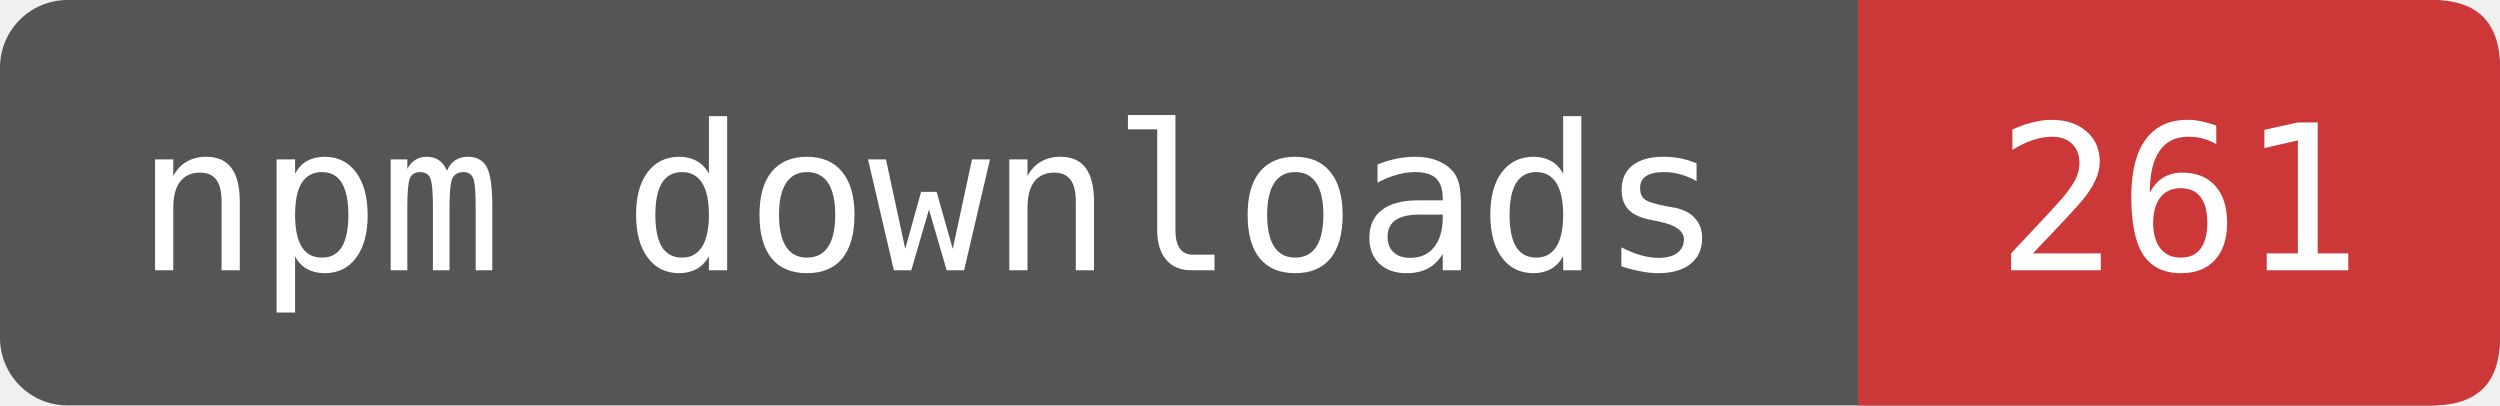
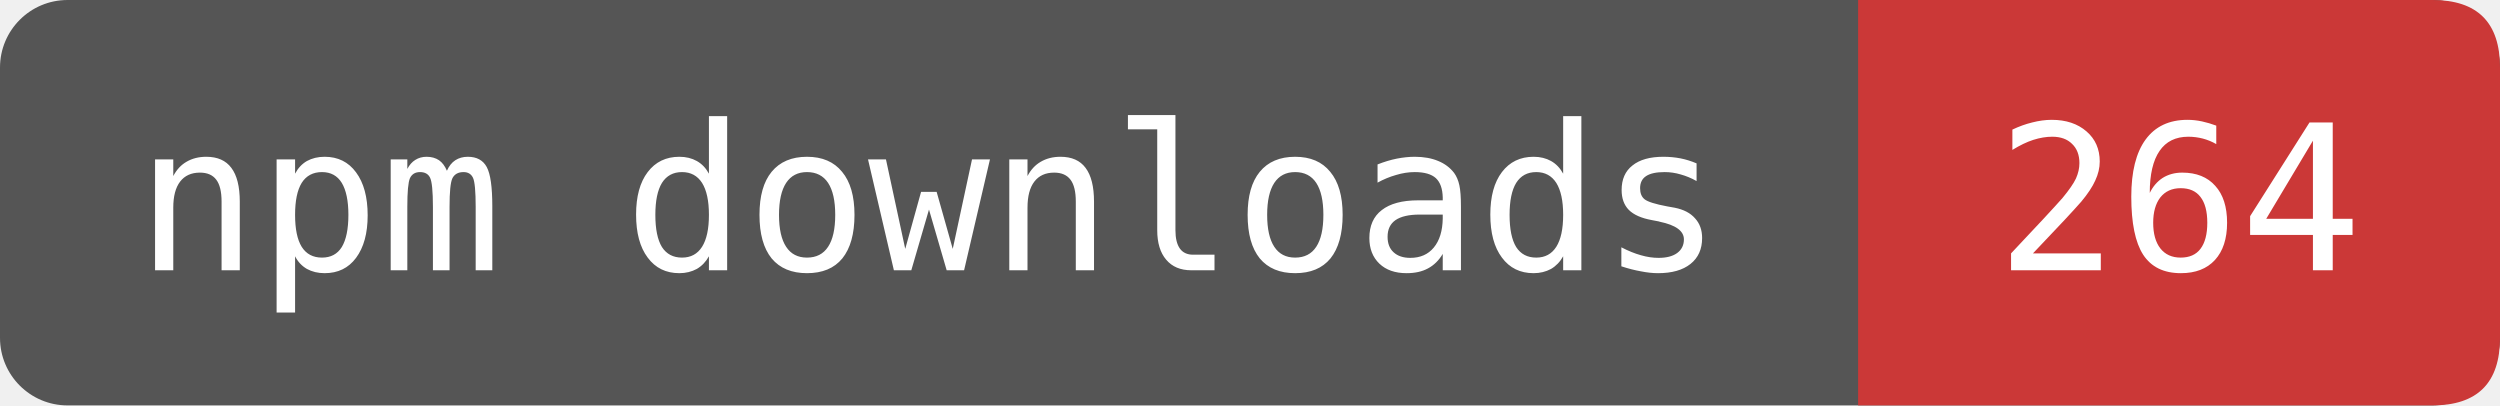
- <svg xmlns="http://www.w3.org/2000/svg" width="123.333" height="20" viewBox="0 0 148 24" role="img" aria-label="npm downloads: 261">
+ <svg xmlns="http://www.w3.org/2000/svg" width="123.333" height="20" viewBox="0 0 148 24" role="img" aria-label="npm downloads: 264">
  <rect width="148" height="24" rx="4" fill="#555" />
  <path d="M110 0H144Q148 0 148 4V20Q148 24 144 24H110Z" fill="#CB3837" />
  <g fill="#fff" font-family="DejaVu Sans Mono,monospace" font-size="12" text-anchor="middle">
    <text x="55" y="16">npm downloads</text>
-     <text x="129" y="16">261</text>
+     <text x="129" y="16">264</text>
  </g>
</svg>
